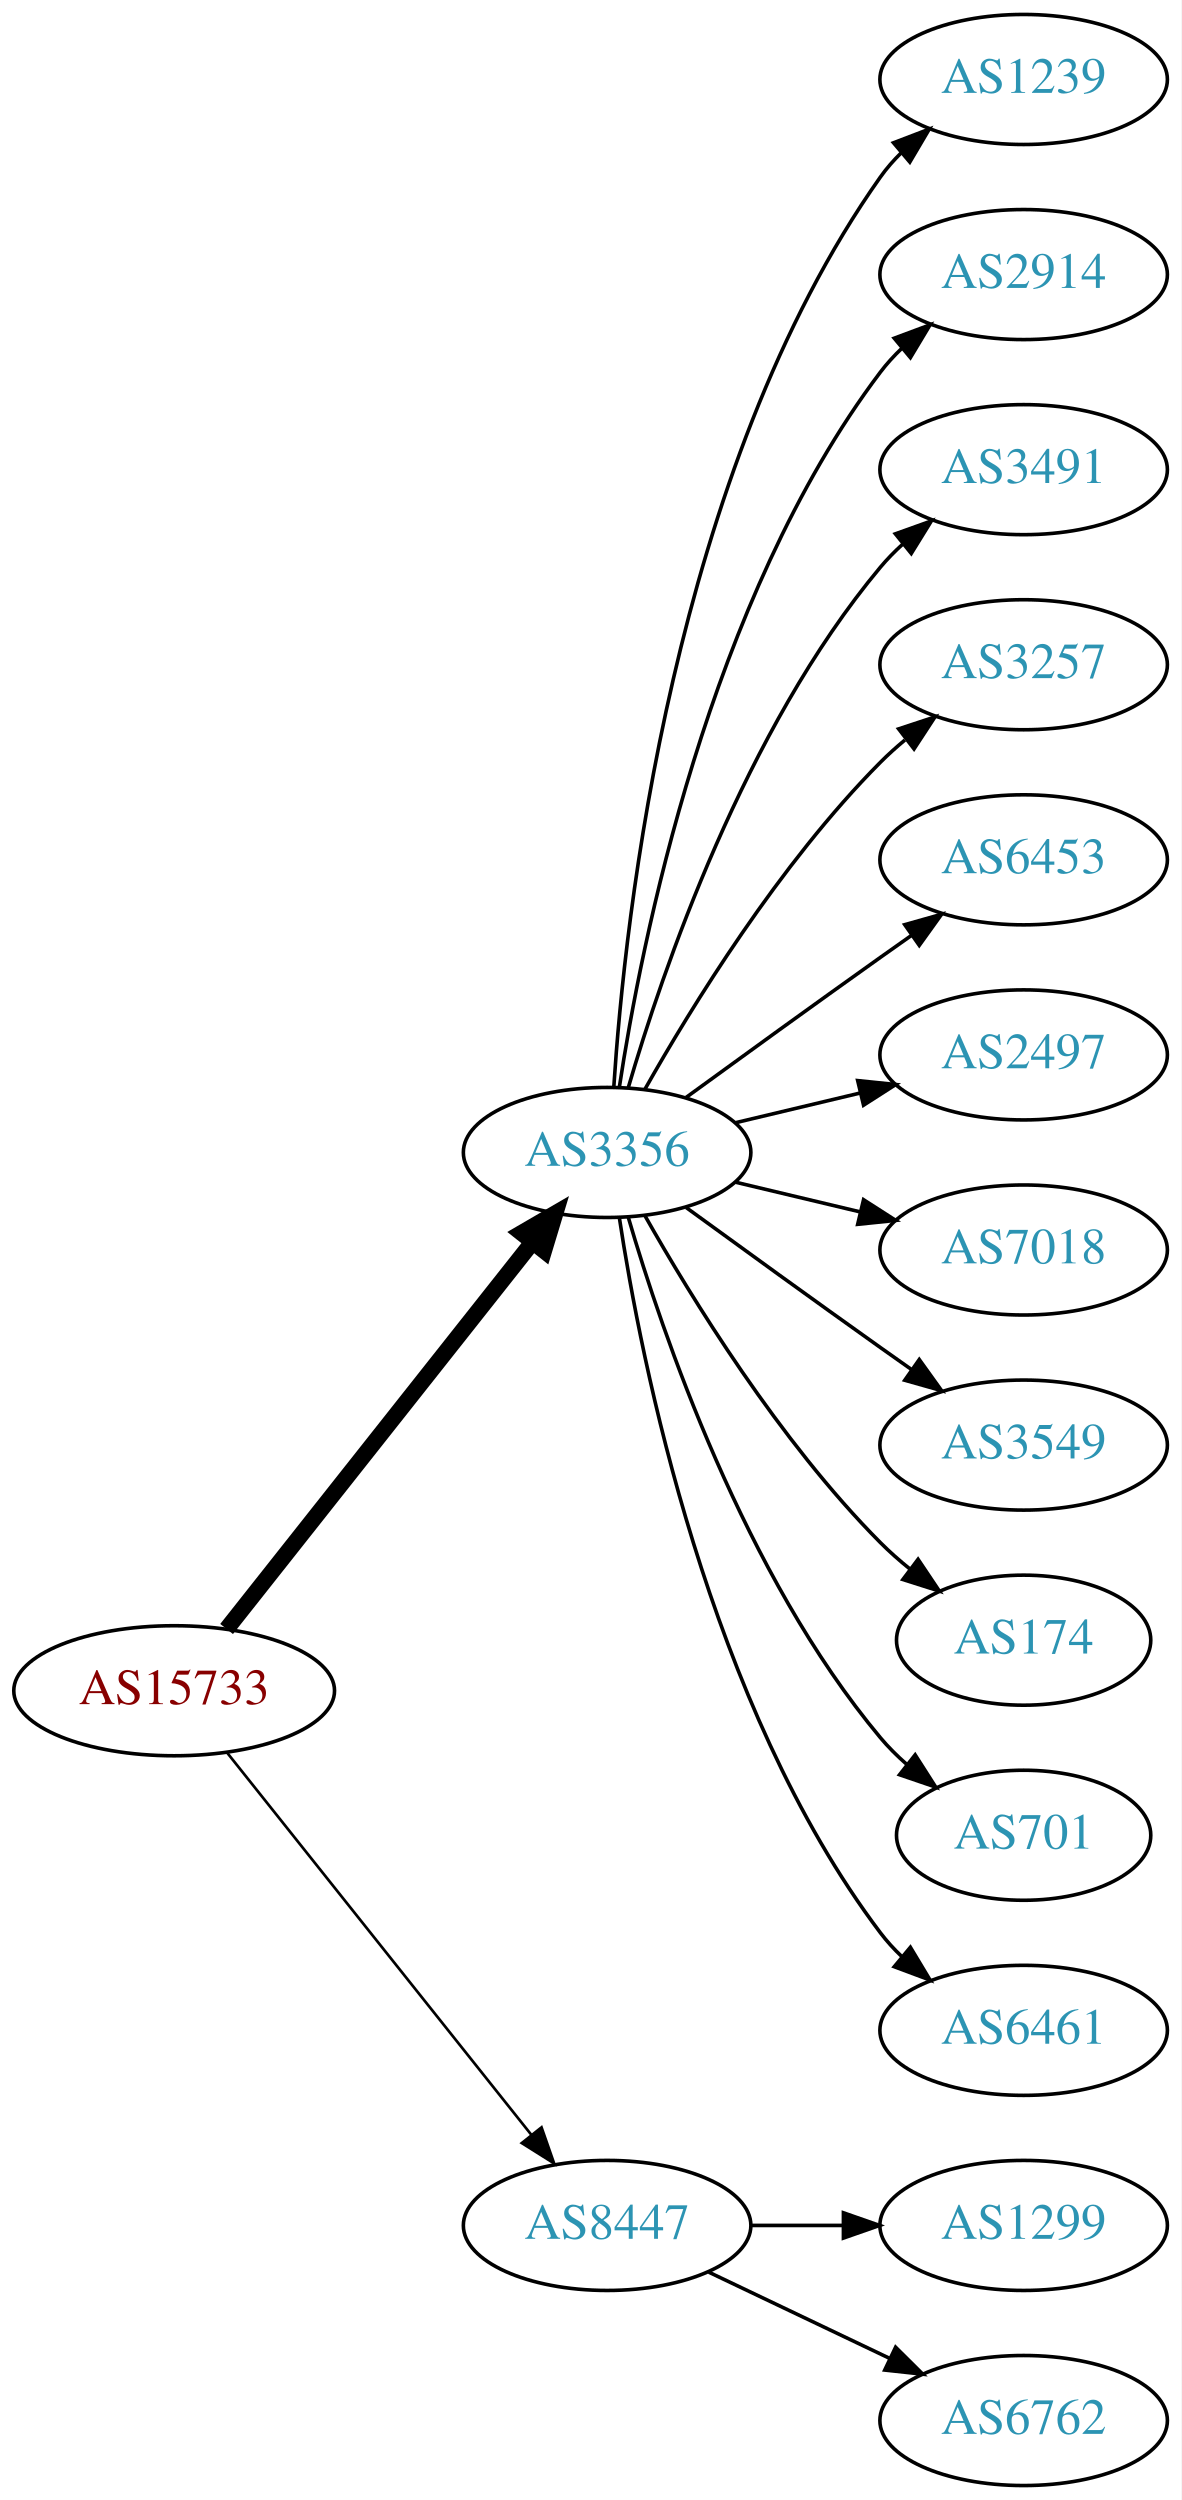
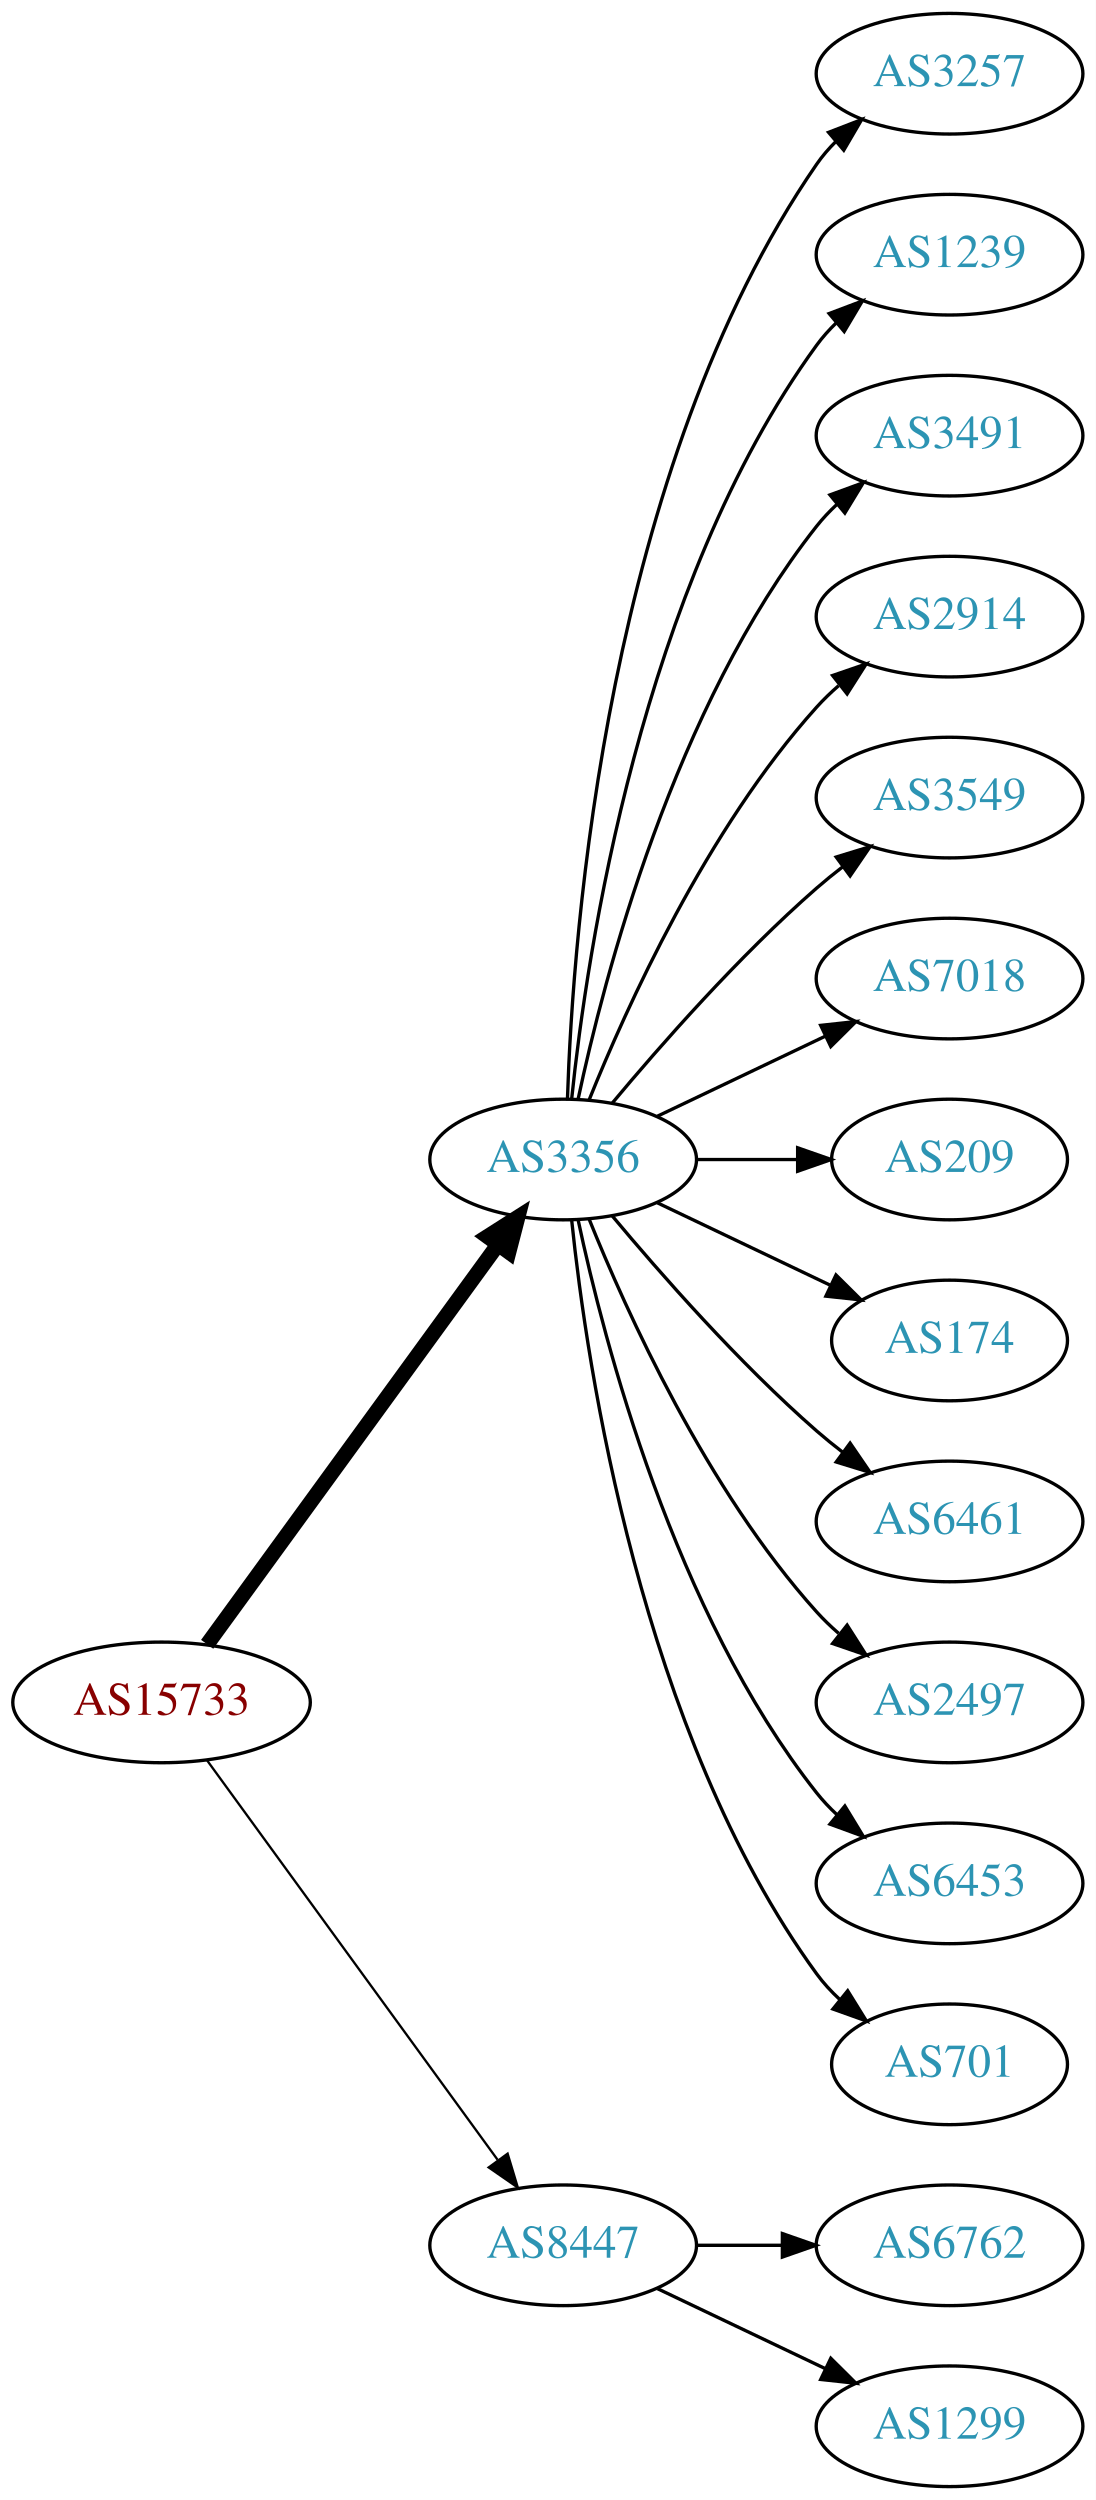
- <svg xmlns="http://www.w3.org/2000/svg" xmlns:xlink="http://www.w3.org/1999/xlink" width="327pt" height="692pt" viewBox="0.00 0.00 326.98 692.00">
-   <g id="graph0" class="graph" transform="scale(1 1) rotate(0) translate(4 688)">
-     <polygon fill="white" stroke="none" points="-4,4 -4,-688 322.978,-688 322.978,4 -4,4" />
+ <svg xmlns="http://www.w3.org/2000/svg" xmlns:xlink="http://www.w3.org/1999/xlink" width="327pt" height="746pt" viewBox="0.00 0.00 326.98 746.00">
+   <g id="graph0" class="graph" transform="scale(1 1) rotate(0) translate(4 742)">
+     <polygon fill="white" stroke="none" points="-4,4 -4,-742 322.978,-742 322.978,4 -4,4" />
    <g id="node1" class="node">
      <g id="a_node1">
        <a xlink:href="/asn/15733" xlink:title="AS15733 ~ Corporate Datacenter Austria [AT]">
-           <ellipse fill="#ffffff" stroke="black" cx="44.196" cy="-220" rx="44.393" ry="18" />
-           <text text-anchor="middle" x="44.196" y="-216.3" font-family="Times,serif" font-size="14.00" fill="#880000">AS15733</text>
+           <ellipse fill="#ffffff" stroke="black" cx="44.196" cy="-234" rx="44.393" ry="18" />
+           <text text-anchor="middle" x="44.196" y="-230.3" font-family="Times,serif" font-size="14.00" fill="#880000">AS15733</text>
        </a>
      </g>
    </g>
    <g id="node2" class="node">
      <g id="a_node2">
        <a xlink:href="/asn/3356" xlink:title="AS3356 ~ Level 3 Parent, LLC [US]">
-           <ellipse fill="#ffffff" stroke="black" cx="164.039" cy="-369" rx="39.794" ry="18" />
-           <text text-anchor="middle" x="164.039" y="-365.3" font-family="Times,serif" font-size="14.00" fill="#2c94b3">AS3356</text>
+           <ellipse fill="#ffffff" stroke="black" cx="164.039" cy="-396" rx="39.794" ry="18" />
+           <text text-anchor="middle" x="164.039" y="-392.3" font-family="Times,serif" font-size="14.00" fill="#2c94b3">AS3356</text>
        </a>
      </g>
    </g>
    <g id="edge1" class="edge">
-       <path fill="none" stroke="black" stroke-width="4.5" d="M58.714,-237.092C79.492,-263.364 119.383,-313.802 143.365,-344.125" />
-       <polygon fill="black" stroke="black" stroke-width="4.5" points="140.387,-346.706 149.678,-352.107 146.563,-341.821 140.387,-346.706" />
+       <path fill="none" stroke="black" stroke-width="4.5" d="M57.807,-251.337C78.628,-279.96 120.29,-337.233 144.479,-370.486" />
+       <polygon fill="black" stroke="black" stroke-width="4.5" points="141.451,-373.017 150.518,-378.788 147.82,-368.385 141.451,-373.017" />
    </g>
    <g id="node3" class="node">
      <g id="a_node3">
        <a xlink:href="/asn/8447" xlink:title="AS8447 ~ A1 Telekom Austria AG [AT]">
          <ellipse fill="#ffffff" stroke="black" cx="164.039" cy="-72" rx="39.794" ry="18" />
          <text text-anchor="middle" x="164.039" y="-68.3" font-family="Times,serif" font-size="14.00" fill="#2c94b3">AS8447</text>
        </a>
      </g>
    </g>
    <g id="edge2" class="edge">
-       <path fill="none" stroke="black" stroke-width="0.75" d="M58.945,-202.733C79.7,-176.666 119.146,-127.126 143.07,-97.079" />
-       <polygon fill="black" stroke="black" stroke-width="0.75" points="145.887,-99.16 149.378,-89.157 140.41,-94.8 145.887,-99.16" />
+       <path fill="none" stroke="black" stroke-width="0.692" d="M57.807,-216.663C78.628,-188.04 120.29,-130.767 144.479,-97.514" />
+       <polygon fill="black" stroke="black" stroke-width="0.692" points="147.466,-99.358 150.518,-89.212 141.805,-95.24 147.466,-99.358" />
    </g>
    <g id="node4" class="node">
      <g id="a_node4">
+         <a xlink:href="/asn/3257" xlink:title="AS3257 ~ GTT [DE]">
+           <ellipse fill="#ffffff" stroke="black" cx="279.332" cy="-720" rx="39.794" ry="18" />
+           <text text-anchor="middle" x="279.332" y="-716.3" font-family="Times,serif" font-size="14.00" fill="#2c94b3">AS3257</text>
+         </a>
+       </g>
+     </g>
+     <g id="edge3" class="edge">
+       <path fill="none" stroke="black" d="M165.318,-414.161C166.917,-463.461 177.066,-602.175 239.685,-693 241.34,-695.401 243.283,-697.656 245.401,-699.76" />
+       <polygon fill="black" stroke="black" points="243.232,-702.51 253.118,-706.322 247.767,-697.177 243.232,-702.51" />
+     </g>
+     <g id="node5" class="node">
+       <g id="a_node5">
        <a xlink:href="/asn/1239" xlink:title="AS1239 ~ Sprint [US]">
          <ellipse fill="#ffffff" stroke="black" cx="279.332" cy="-666" rx="39.794" ry="18" />
          <text text-anchor="middle" x="279.332" y="-662.3" font-family="Times,serif" font-size="14.00" fill="#2c94b3">AS1239</text>
        </a>
      </g>
    </g>
-     <g id="edge3" class="edge">
-       <path fill="none" stroke="black" d="M165.894,-387.185C168.888,-433.425 182.134,-557.589 239.685,-639 241.368,-641.381 243.331,-643.622 245.464,-645.716" />
-       <polygon fill="black" stroke="black" points="243.31,-648.478 253.207,-652.259 247.828,-643.132 243.31,-648.478" />
-     </g>
-     <g id="node5" class="node">
-       <g id="a_node5">
-         <a xlink:href="/asn/2914" xlink:title="AS2914 ~ NTT America, Inc. [US]">
-           <ellipse fill="#ffffff" stroke="black" cx="279.332" cy="-612" rx="39.794" ry="18" />
-           <text text-anchor="middle" x="279.332" y="-608.3" font-family="Times,serif" font-size="14.00" fill="#2c94b3">AS2914</text>
-         </a>
-       </g>
-     </g>
    <g id="edge4" class="edge">
-       <path fill="none" stroke="black" d="M167.415,-386.986C173.389,-426.422 192.1,-521.995 239.685,-585 241.442,-587.327 243.459,-589.529 245.629,-591.596" />
-       <polygon fill="black" stroke="black" points="243.513,-594.389 253.441,-598.088 247.987,-589.005 243.513,-594.389" />
+       <path fill="none" stroke="black" d="M166.595,-414.256C171.066,-457.303 187.199,-566.94 239.685,-639 241.402,-641.357 243.389,-643.581 245.538,-645.663" />
+       <polygon fill="black" stroke="black" points="243.402,-648.439 253.313,-652.183 247.9,-643.075 243.402,-648.439" />
    </g>
    <g id="node6" class="node">
      <g id="a_node6">
        <a xlink:href="/asn/3491" xlink:title="AS3491 ~ PCCW Global, Inc. [US]">
-           <ellipse fill="#ffffff" stroke="black" cx="279.332" cy="-558" rx="39.794" ry="18" />
-           <text text-anchor="middle" x="279.332" y="-554.3" font-family="Times,serif" font-size="14.00" fill="#2c94b3">AS3491</text>
+           <ellipse fill="#ffffff" stroke="black" cx="279.332" cy="-612" rx="39.794" ry="18" />
+           <text text-anchor="middle" x="279.332" y="-608.3" font-family="Times,serif" font-size="14.00" fill="#2c94b3">AS3491</text>
        </a>
      </g>
    </g>
    <g id="edge5" class="edge">
-       <path fill="none" stroke="black" d="M169.913,-387.002C179.227,-418.844 202.043,-485.981 239.685,-531 241.555,-533.237 243.654,-535.374 245.88,-537.396" />
-       <polygon fill="black" stroke="black" points="243.823,-540.234 253.799,-543.804 248.227,-534.793 243.823,-540.234" />
+       <path fill="none" stroke="black" d="M168.529,-414.16C176.16,-450.03 197.152,-531.155 239.685,-585 241.493,-587.288 243.545,-589.462 245.74,-591.51" />
+       <polygon fill="black" stroke="black" points="243.651,-594.323 253.6,-597.966 248.094,-588.914 243.651,-594.323" />
    </g>
    <g id="node7" class="node">
      <g id="a_node7">
-         <a xlink:href="/asn/3257" xlink:title="AS3257 ~ GTT [DE]">
-           <ellipse fill="#ffffff" stroke="black" cx="279.332" cy="-504" rx="39.794" ry="18" />
-           <text text-anchor="middle" x="279.332" y="-500.3" font-family="Times,serif" font-size="14.00" fill="#2c94b3">AS3257</text>
+         <a xlink:href="/asn/2914" xlink:title="AS2914 ~ NTT America, Inc. [US]">
+           <ellipse fill="#ffffff" stroke="black" cx="279.332" cy="-558" rx="39.794" ry="18" />
+           <text text-anchor="middle" x="279.332" y="-554.3" font-family="Times,serif" font-size="14.00" fill="#2c94b3">AS2914</text>
        </a>
      </g>
    </g>
    <g id="edge6" class="edge">
-       <path fill="none" stroke="black" d="M174.498,-386.49C187.28,-409.096 211.712,-448.886 239.685,-477 241.796,-479.121 244.092,-481.188 246.477,-483.171" />
-       <polygon fill="black" stroke="black" points="244.73,-486.242 254.793,-489.556 248.993,-480.69 244.73,-486.242" />
+       <path fill="none" stroke="black" d="M171.786,-413.787C182.837,-441.243 206.891,-494.578 239.685,-531 241.688,-533.224 243.906,-535.363 246.239,-537.397" />
+       <polygon fill="black" stroke="black" points="244.437,-540.433 254.458,-543.873 248.769,-534.935 244.437,-540.433" />
    </g>
    <g id="node8" class="node">
      <g id="a_node8">
-         <a xlink:href="/asn/6453" xlink:title="AS6453 ~ TATA COMMUNICATIONS (AMERICA) INC [US]">
-           <ellipse fill="#ffffff" stroke="black" cx="279.332" cy="-450" rx="39.794" ry="18" />
-           <text text-anchor="middle" x="279.332" y="-446.3" font-family="Times,serif" font-size="14.00" fill="#2c94b3">AS6453</text>
+         <a xlink:href="/asn/3549" xlink:title="AS3549 ~ Level 3 Parent, LLC [US]">
+           <ellipse fill="#ffffff" stroke="black" cx="279.332" cy="-504" rx="39.794" ry="18" />
+           <text text-anchor="middle" x="279.332" y="-500.3" font-family="Times,serif" font-size="14.00" fill="#2c94b3">AS3549</text>
        </a>
      </g>
    </g>
    <g id="edge7" class="edge">
-       <path fill="none" stroke="black" d="M185.887,-384.222C200.821,-395.091 221.435,-410.025 239.685,-423 242.506,-425.005 245.449,-427.085 248.397,-429.159" />
-       <polygon fill="black" stroke="black" points="246.424,-432.05 256.621,-434.926 250.443,-426.319 246.424,-432.05" />
+       <path fill="none" stroke="black" d="M178.669,-412.817C192.951,-429.929 216.498,-456.745 239.685,-477 242.151,-479.154 244.789,-481.294 247.487,-483.372" />
+       <polygon fill="black" stroke="black" points="245.512,-486.264 255.641,-489.37 249.66,-480.625 245.512,-486.264" />
    </g>
    <g id="node9" class="node">
      <g id="a_node9">
-         <a xlink:href="/asn/2497" xlink:title="AS2497 ~ Internet Initiative Japan Inc. [JP]">
-           <ellipse fill="#ffffff" stroke="black" cx="279.332" cy="-396" rx="39.794" ry="18" />
-           <text text-anchor="middle" x="279.332" y="-392.3" font-family="Times,serif" font-size="14.00" fill="#2c94b3">AS2497</text>
+         <a xlink:href="/asn/7018" xlink:title="AS7018 ~ AT&amp;T Services, Inc. [US]">
+           <ellipse fill="#ffffff" stroke="black" cx="279.332" cy="-450" rx="39.794" ry="18" />
+           <text text-anchor="middle" x="279.332" y="-446.3" font-family="Times,serif" font-size="14.00" fill="#2c94b3">AS7018</text>
        </a>
      </g>
    </g>
    <g id="edge8" class="edge">
-       <path fill="none" stroke="black" d="M199.646,-377.248C210.517,-379.838 222.671,-382.735 234.114,-385.462" />
-       <polygon fill="black" stroke="black" points="233.397,-388.889 243.936,-387.803 235.02,-382.08 233.397,-388.889" />
+       <path fill="none" stroke="black" d="M192.175,-408.934C207.169,-416.081 225.99,-425.052 242.213,-432.785" />
+       <polygon fill="black" stroke="black" points="240.884,-436.028 251.417,-437.171 243.895,-429.709 240.884,-436.028" />
    </g>
    <g id="node10" class="node">
      <g id="a_node10">
-         <a xlink:href="/asn/7018" xlink:title="AS7018 ~ AT&amp;T Services, Inc. [US]">
-           <ellipse fill="#ffffff" stroke="black" cx="279.332" cy="-342" rx="39.794" ry="18" />
-           <text text-anchor="middle" x="279.332" y="-338.3" font-family="Times,serif" font-size="14.00" fill="#2c94b3">AS7018</text>
+         <a xlink:href="/asn/209" xlink:title="AS209 ~ CenturyLink Communications, LLC [US]">
+           <ellipse fill="#ffffff" stroke="black" cx="279.332" cy="-396" rx="35.194" ry="18" />
+           <text text-anchor="middle" x="279.332" y="-392.3" font-family="Times,serif" font-size="14.00" fill="#2c94b3">AS209</text>
        </a>
      </g>
    </g>
    <g id="edge9" class="edge">
-       <path fill="none" stroke="black" d="M199.646,-360.752C210.517,-358.162 222.671,-355.265 234.114,-352.538" />
-       <polygon fill="black" stroke="black" points="235.02,-355.92 243.936,-350.197 233.397,-349.111 235.02,-355.92" />
+       <path fill="none" stroke="black" d="M203.711,-396C213.416,-396 223.907,-396 233.87,-396" />
+       <polygon fill="black" stroke="black" points="234.006,-399.5 244.006,-396 234.006,-392.5 234.006,-399.5" />
    </g>
    <g id="node11" class="node">
      <g id="a_node11">
-         <a xlink:href="/asn/3549" xlink:title="AS3549 ~ Level 3 Parent, LLC [US]">
-           <ellipse fill="#ffffff" stroke="black" cx="279.332" cy="-288" rx="39.794" ry="18" />
-           <text text-anchor="middle" x="279.332" y="-284.3" font-family="Times,serif" font-size="14.00" fill="#2c94b3">AS3549</text>
+         <a xlink:href="/asn/174" xlink:title="AS174 ~ Cogent Communications [US]">
+           <ellipse fill="#ffffff" stroke="black" cx="279.332" cy="-342" rx="35.194" ry="18" />
+           <text text-anchor="middle" x="279.332" y="-338.3" font-family="Times,serif" font-size="14.00" fill="#2c94b3">AS174</text>
        </a>
      </g>
    </g>
    <g id="edge10" class="edge">
-       <path fill="none" stroke="black" d="M185.887,-353.778C200.821,-342.909 221.435,-327.975 239.685,-315 242.506,-312.995 245.449,-310.915 248.397,-308.841" />
-       <polygon fill="black" stroke="black" points="250.443,-311.681 256.621,-303.074 246.424,-305.95 250.443,-311.681" />
+       <path fill="none" stroke="black" d="M192.175,-383.066C207.607,-375.71 227.092,-366.423 243.628,-358.541" />
+       <polygon fill="black" stroke="black" points="245.448,-361.551 252.969,-354.089 242.436,-355.232 245.448,-361.551" />
    </g>
    <g id="node12" class="node">
      <g id="a_node12">
-         <a xlink:href="/asn/174" xlink:title="AS174 ~ Cogent Communications [US]">
-           <ellipse fill="#ffffff" stroke="black" cx="279.332" cy="-234" rx="35.194" ry="18" />
-           <text text-anchor="middle" x="279.332" y="-230.3" font-family="Times,serif" font-size="14.00" fill="#2c94b3">AS174</text>
+         <a xlink:href="/asn/6461" xlink:title="AS6461 ~ Zayo Bandwidth [US]">
+           <ellipse fill="#ffffff" stroke="black" cx="279.332" cy="-288" rx="39.794" ry="18" />
+           <text text-anchor="middle" x="279.332" y="-284.3" font-family="Times,serif" font-size="14.00" fill="#2c94b3">AS6461</text>
        </a>
      </g>
    </g>
    <g id="edge11" class="edge">
-       <path fill="none" stroke="black" d="M174.498,-351.51C187.28,-328.904 211.712,-289.114 239.685,-261 242.185,-258.487 244.946,-256.051 247.807,-253.739" />
-       <polygon fill="black" stroke="black" points="250.108,-256.389 256.004,-247.587 245.905,-250.79 250.108,-256.389" />
+       <path fill="none" stroke="black" d="M178.669,-379.183C192.951,-362.071 216.498,-335.255 239.685,-315 242.151,-312.846 244.789,-310.706 247.487,-308.628" />
+       <polygon fill="black" stroke="black" points="249.66,-311.375 255.641,-302.63 245.512,-305.736 249.66,-311.375" />
    </g>
    <g id="node13" class="node">
      <g id="a_node13">
-         <a xlink:href="/asn/701" xlink:title="AS701 ~ UUNET [US]">
-           <ellipse fill="#ffffff" stroke="black" cx="279.332" cy="-180" rx="35.194" ry="18" />
-           <text text-anchor="middle" x="279.332" y="-176.3" font-family="Times,serif" font-size="14.00" fill="#2c94b3">AS701</text>
+         <a xlink:href="/asn/2497" xlink:title="AS2497 ~ Internet Initiative Japan Inc. [JP]">
+           <ellipse fill="#ffffff" stroke="black" cx="279.332" cy="-234" rx="39.794" ry="18" />
+           <text text-anchor="middle" x="279.332" y="-230.3" font-family="Times,serif" font-size="14.00" fill="#2c94b3">AS2497</text>
        </a>
      </g>
    </g>
    <g id="edge12" class="edge">
-       <path fill="none" stroke="black" d="M169.913,-350.998C179.227,-319.156 202.043,-252.019 239.685,-207 241.838,-204.426 244.292,-201.983 246.896,-199.697" />
-       <polygon fill="black" stroke="black" points="249.303,-202.257 255.007,-193.328 244.98,-196.751 249.303,-202.257" />
+       <path fill="none" stroke="black" d="M171.786,-378.213C182.837,-350.757 206.891,-297.422 239.685,-261 241.688,-258.776 243.906,-256.637 246.239,-254.603" />
+       <polygon fill="black" stroke="black" points="248.769,-257.065 254.458,-248.127 244.437,-251.567 248.769,-257.065" />
    </g>
    <g id="node14" class="node">
      <g id="a_node14">
-         <a xlink:href="/asn/6461" xlink:title="AS6461 ~ Zayo Bandwidth [US]">
-           <ellipse fill="#ffffff" stroke="black" cx="279.332" cy="-126" rx="39.794" ry="18" />
-           <text text-anchor="middle" x="279.332" y="-122.3" font-family="Times,serif" font-size="14.00" fill="#2c94b3">AS6461</text>
+         <a xlink:href="/asn/6453" xlink:title="AS6453 ~ TATA COMMUNICATIONS (AMERICA) INC [US]">
+           <ellipse fill="#ffffff" stroke="black" cx="279.332" cy="-180" rx="39.794" ry="18" />
+           <text text-anchor="middle" x="279.332" y="-176.3" font-family="Times,serif" font-size="14.00" fill="#2c94b3">AS6453</text>
        </a>
      </g>
    </g>
    <g id="edge13" class="edge">
-       <path fill="none" stroke="black" d="M167.415,-351.014C173.389,-311.578 192.1,-216.005 239.685,-153 241.442,-150.673 243.459,-148.471 245.629,-146.404" />
-       <polygon fill="black" stroke="black" points="247.987,-148.995 253.441,-139.912 243.513,-143.611 247.987,-148.995" />
+       <path fill="none" stroke="black" d="M168.529,-377.84C176.16,-341.97 197.152,-260.845 239.685,-207 241.493,-204.712 243.545,-202.538 245.74,-200.49" />
+       <polygon fill="black" stroke="black" points="248.094,-203.086 253.6,-194.034 243.651,-197.677 248.094,-203.086" />
    </g>
    <g id="node15" class="node">
      <g id="a_node15">
-         <a xlink:href="/asn/1299" xlink:title="AS1299 ~ Telia Carrier [EU]">
-           <ellipse fill="#ffffff" stroke="black" cx="279.332" cy="-72" rx="39.794" ry="18" />
-           <text text-anchor="middle" x="279.332" y="-68.3" font-family="Times,serif" font-size="14.00" fill="#2c94b3">AS1299</text>
+         <a xlink:href="/asn/701" xlink:title="AS701 ~ UUNET [US]">
+           <ellipse fill="#ffffff" stroke="black" cx="279.332" cy="-126" rx="35.194" ry="18" />
+           <text text-anchor="middle" x="279.332" y="-122.3" font-family="Times,serif" font-size="14.00" fill="#2c94b3">AS701</text>
        </a>
      </g>
    </g>
    <g id="edge14" class="edge">
-       <path fill="none" stroke="black" d="M203.711,-72C211.914,-72 220.678,-72 229.21,-72" />
-       <polygon fill="black" stroke="black" points="229.449,-75.5 239.449,-72 229.449,-68.5 229.449,-75.5" />
+       <path fill="none" stroke="black" d="M166.595,-377.744C171.066,-334.697 187.199,-225.06 239.685,-153 241.661,-150.288 243.995,-147.751 246.522,-145.405" />
+       <polygon fill="black" stroke="black" points="248.938,-147.952 254.517,-138.945 244.539,-142.507 248.938,-147.952" />
    </g>
    <g id="node16" class="node">
      <g id="a_node16">
        <a xlink:href="/asn/6762" xlink:title="AS6762 ~ TELECOM ITALIA SPARKLE S.p.A. [IT]">
+           <ellipse fill="#ffffff" stroke="black" cx="279.332" cy="-72" rx="39.794" ry="18" />
+           <text text-anchor="middle" x="279.332" y="-68.3" font-family="Times,serif" font-size="14.00" fill="#2c94b3">AS6762</text>
+         </a>
+       </g>
+     </g>
+     <g id="edge15" class="edge">
+       <path fill="none" stroke="black" d="M203.711,-72C211.914,-72 220.678,-72 229.21,-72" />
+       <polygon fill="black" stroke="black" points="229.449,-75.5 239.449,-72 229.449,-68.5 229.449,-75.5" />
+     </g>
+     <g id="node17" class="node">
+       <g id="a_node17">
+         <a xlink:href="/asn/1299" xlink:title="AS1299 ~ Telia Carrier [EU]">
          <ellipse fill="#ffffff" stroke="black" cx="279.332" cy="-18" rx="39.794" ry="18" />
-           <text text-anchor="middle" x="279.332" y="-14.3" font-family="Times,serif" font-size="14.00" fill="#2c94b3">AS6762</text>
-         </a>
-       </g>
-     </g>
-     <g id="edge15" class="edge">
+           <text text-anchor="middle" x="279.332" y="-14.3" font-family="Times,serif" font-size="14.00" fill="#2c94b3">AS1299</text>
+         </a>
+       </g>
+     </g>
+     <g id="edge16" class="edge">
      <path fill="none" stroke="black" d="M192.175,-59.066C207.169,-51.919 225.99,-42.948 242.213,-35.215" />
      <polygon fill="black" stroke="black" points="243.895,-38.291 251.417,-30.829 240.884,-31.972 243.895,-38.291" />
    </g>
  </g>
</svg>
